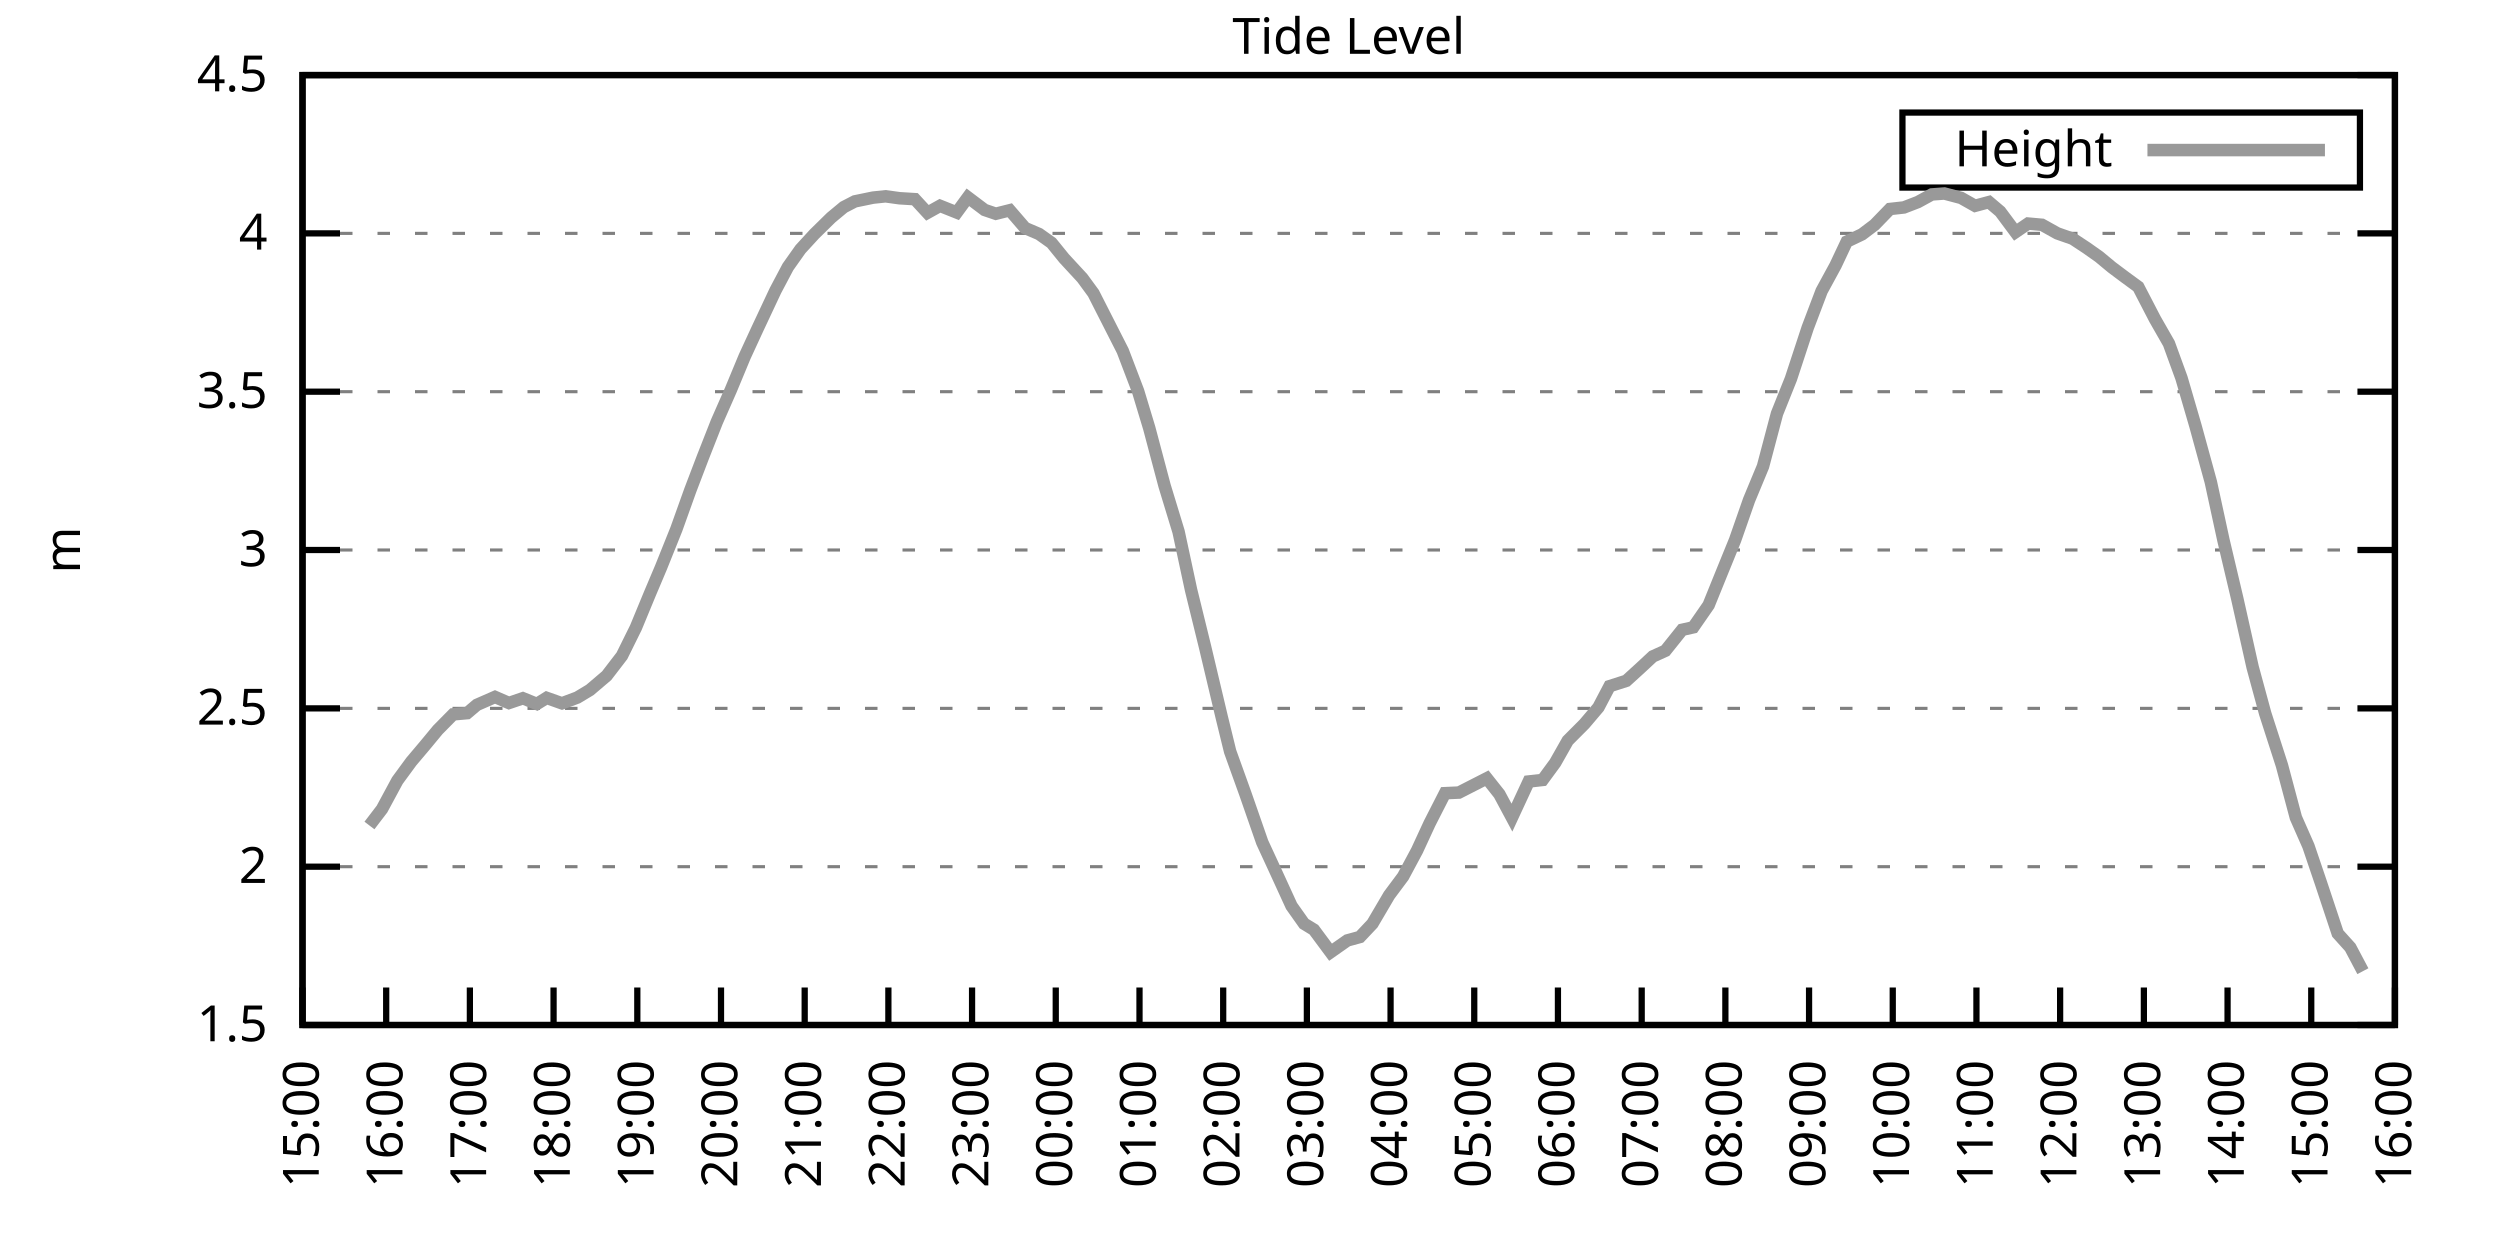
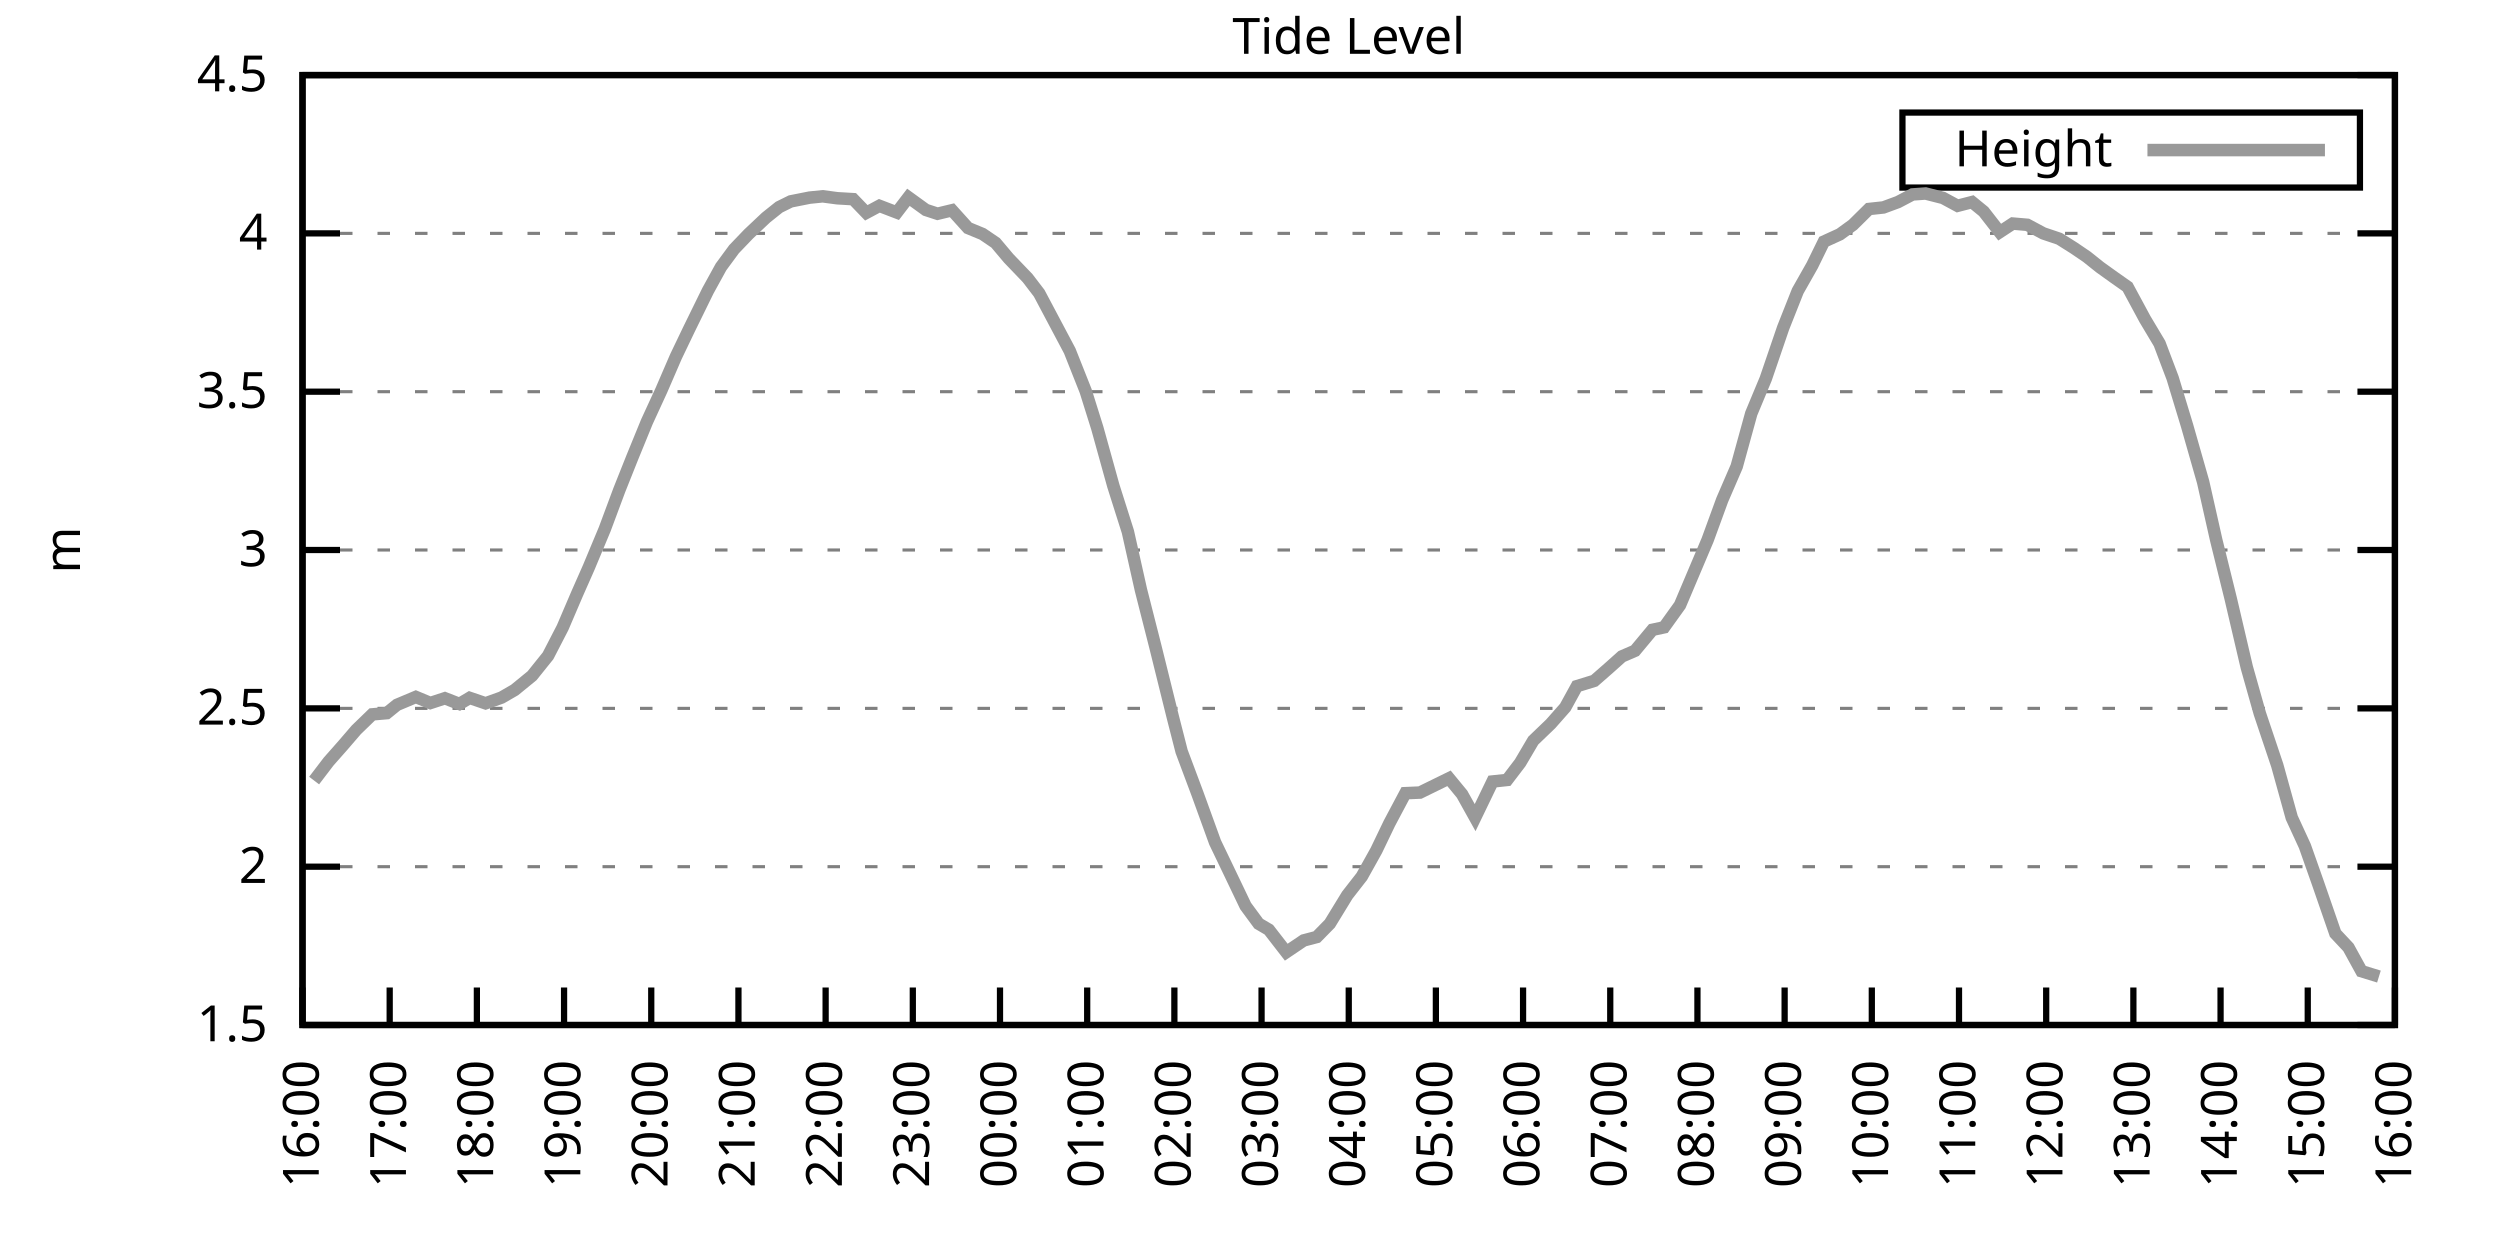
<svg xmlns="http://www.w3.org/2000/svg" xmlns:xlink="http://www.w3.org/1999/xlink" width="400" height="200" viewBox="0 0 400 200">
  <g id="gnuplot_canvas">
    <rect x="0" y="0" width="400" height="200" fill="none" />
    <defs>
      <circle id="gpDot" r="0.5" stroke-width="0.5" stroke="currentColor" />
      <path id="gpPt0" stroke-width="0.333" stroke="currentColor" d="M-1,0 h2 M0,-1 v2" />
      <path id="gpPt1" stroke-width="0.333" stroke="currentColor" d="M-1,-1 L1,1 M1,-1 L-1,1" />
      <path id="gpPt2" stroke-width="0.333" stroke="currentColor" d="M-1,0 L1,0 M0,-1 L0,1 M-1,-1 L1,1 M-1,1 L1,-1" />
      <rect id="gpPt3" stroke-width="0.333" stroke="currentColor" x="-1" y="-1" width="2" height="2" />
      <rect id="gpPt4" stroke-width="0.333" stroke="currentColor" fill="currentColor" x="-1" y="-1" width="2" height="2" />
      <circle id="gpPt5" stroke-width="0.333" stroke="currentColor" cx="0" cy="0" r="1" />
      <use xlink:href="#gpPt5" id="gpPt6" fill="currentColor" stroke="none" />
      <path id="gpPt7" stroke-width="0.333" stroke="currentColor" d="M0,-1.33 L-1.33,0.67 L1.33,0.67 z" />
      <use xlink:href="#gpPt7" id="gpPt8" fill="currentColor" stroke="none" />
      <use xlink:href="#gpPt7" id="gpPt9" stroke="currentColor" transform="rotate(180)" />
      <use xlink:href="#gpPt9" id="gpPt10" fill="currentColor" stroke="none" />
      <use xlink:href="#gpPt3" id="gpPt11" stroke="currentColor" transform="rotate(45)" />
      <use xlink:href="#gpPt11" id="gpPt12" fill="currentColor" stroke="none" />
      <path id="gpPt13" stroke-width="0.333" stroke="currentColor" d="M0,1.330 L1.265,0.411 L0.782,-1.067 L-0.782,-1.076 L-1.265,0.411 z" />
      <use xlink:href="#gpPt13" id="gpPt14" fill="currentColor" stroke="none" />
      <filter id="textbox" filterUnits="objectBoundingBox" x="0" y="0" height="1" width="1">
        <feFlood flood-color="white" flood-opacity="1" result="bgnd" />
        <feComposite in="SourceGraphic" in2="bgnd" operator="atop" />
      </filter>
      <filter id="greybox" filterUnits="objectBoundingBox" x="0" y="0" height="1" width="1">
        <feFlood flood-color="lightgrey" flood-opacity="1" result="grey" />
        <feComposite in="SourceGraphic" in2="grey" operator="atop" />
      </filter>
    </defs>
    <g fill="none" color="white" stroke="currentColor" stroke-width="1.00" stroke-linecap="butt" stroke-linejoin="miter">
</g>
    <g fill="none" color="black" stroke="currentColor" stroke-width="1.00" stroke-linecap="butt" stroke-linejoin="miter">
      <g stroke="none" shape-rendering="crispEdges">
        <polygon fill="rgb(255, 255, 255)" points="48.40,164.00 383.18,164.00 383.18,12.02 48.40,12.02 " />
      </g>
    </g>
    <g fill="none" color="black" stroke="currentColor" stroke-width="1.00" stroke-linecap="butt" stroke-linejoin="miter">
</g>
    <g fill="none" color="black" stroke="black" stroke-width="0.50" stroke-linecap="butt" stroke-linejoin="miter">
</g>
    <g fill="none" color="gray" stroke="currentColor" stroke-width="0.50" stroke-linecap="butt" stroke-linejoin="miter">
      <path stroke="gray" stroke-dasharray="2,4" class="gridline" d="M48.40,164.00 L383.19,164.00  " />
    </g>
    <g fill="none" color="gray" stroke="gray" stroke-width="1.00" stroke-linecap="butt" stroke-linejoin="miter">
</g>
    <g fill="none" color="black" stroke="currentColor" stroke-width="1.00" stroke-linecap="butt" stroke-linejoin="miter">
      <path stroke="black" d="M48.40,164.00 L54.40,164.00 M383.19,164.00 L377.19,164.00  " />
      <g transform="translate(42.80,166.60)" stroke="none" fill="black" font-family="Sans" font-size="8.00" text-anchor="end">
        <text>
          <tspan font-family="Sans"> 1.5</tspan>
        </text>
      </g>
    </g>
    <g fill="none" color="black" stroke="currentColor" stroke-width="1.00" stroke-linecap="butt" stroke-linejoin="miter">
</g>
    <g fill="none" color="black" stroke="black" stroke-width="0.50" stroke-linecap="butt" stroke-linejoin="miter">
</g>
    <g fill="none" color="gray" stroke="currentColor" stroke-width="0.50" stroke-linecap="butt" stroke-linejoin="miter">
      <path stroke="gray" stroke-dasharray="2,4" class="gridline" d="M48.40,138.67 L383.19,138.67  " />
    </g>
    <g fill="none" color="gray" stroke="gray" stroke-width="1.00" stroke-linecap="butt" stroke-linejoin="miter">
</g>
    <g fill="none" color="black" stroke="currentColor" stroke-width="1.00" stroke-linecap="butt" stroke-linejoin="miter">
      <path stroke="black" d="M48.40,138.67 L54.40,138.67 M383.19,138.67 L377.19,138.67  " />
      <g transform="translate(42.80,141.27)" stroke="none" fill="black" font-family="Sans" font-size="8.00" text-anchor="end">
        <text>
          <tspan font-family="Sans"> 2</tspan>
        </text>
      </g>
    </g>
    <g fill="none" color="black" stroke="currentColor" stroke-width="1.00" stroke-linecap="butt" stroke-linejoin="miter">
</g>
    <g fill="none" color="black" stroke="black" stroke-width="0.50" stroke-linecap="butt" stroke-linejoin="miter">
</g>
    <g fill="none" color="gray" stroke="currentColor" stroke-width="0.50" stroke-linecap="butt" stroke-linejoin="miter">
      <path stroke="gray" stroke-dasharray="2,4" class="gridline" d="M48.40,113.34 L383.19,113.34  " />
    </g>
    <g fill="none" color="gray" stroke="gray" stroke-width="1.00" stroke-linecap="butt" stroke-linejoin="miter">
</g>
    <g fill="none" color="black" stroke="currentColor" stroke-width="1.00" stroke-linecap="butt" stroke-linejoin="miter">
      <path stroke="black" d="M48.40,113.34 L54.40,113.34 M383.19,113.34 L377.19,113.34  " />
      <g transform="translate(42.80,115.94)" stroke="none" fill="black" font-family="Sans" font-size="8.00" text-anchor="end">
        <text>
          <tspan font-family="Sans"> 2.5</tspan>
        </text>
      </g>
    </g>
    <g fill="none" color="black" stroke="currentColor" stroke-width="1.00" stroke-linecap="butt" stroke-linejoin="miter">
</g>
    <g fill="none" color="black" stroke="black" stroke-width="0.50" stroke-linecap="butt" stroke-linejoin="miter">
</g>
    <g fill="none" color="gray" stroke="currentColor" stroke-width="0.50" stroke-linecap="butt" stroke-linejoin="miter">
      <path stroke="gray" stroke-dasharray="2,4" class="gridline" d="M48.40,88.00 L383.19,88.00  " />
    </g>
    <g fill="none" color="gray" stroke="gray" stroke-width="1.00" stroke-linecap="butt" stroke-linejoin="miter">
</g>
    <g fill="none" color="black" stroke="currentColor" stroke-width="1.00" stroke-linecap="butt" stroke-linejoin="miter">
      <path stroke="black" d="M48.40,88.00 L54.40,88.00 M383.19,88.00 L377.19,88.00  " />
      <g transform="translate(42.80,90.60)" stroke="none" fill="black" font-family="Sans" font-size="8.00" text-anchor="end">
        <text>
          <tspan font-family="Sans"> 3</tspan>
        </text>
      </g>
    </g>
    <g fill="none" color="black" stroke="currentColor" stroke-width="1.00" stroke-linecap="butt" stroke-linejoin="miter">
</g>
    <g fill="none" color="black" stroke="black" stroke-width="0.50" stroke-linecap="butt" stroke-linejoin="miter">
</g>
    <g fill="none" color="gray" stroke="currentColor" stroke-width="0.50" stroke-linecap="butt" stroke-linejoin="miter">
      <path stroke="gray" stroke-dasharray="2,4" class="gridline" d="M48.40,62.67 L383.19,62.67  " />
    </g>
    <g fill="none" color="gray" stroke="gray" stroke-width="1.00" stroke-linecap="butt" stroke-linejoin="miter">
</g>
    <g fill="none" color="black" stroke="currentColor" stroke-width="1.00" stroke-linecap="butt" stroke-linejoin="miter">
      <path stroke="black" d="M48.40,62.67 L54.40,62.67 M383.19,62.67 L377.19,62.67  " />
      <g transform="translate(42.80,65.27)" stroke="none" fill="black" font-family="Sans" font-size="8.00" text-anchor="end">
        <text>
          <tspan font-family="Sans"> 3.5</tspan>
        </text>
      </g>
    </g>
    <g fill="none" color="black" stroke="currentColor" stroke-width="1.00" stroke-linecap="butt" stroke-linejoin="miter">
</g>
    <g fill="none" color="black" stroke="black" stroke-width="0.50" stroke-linecap="butt" stroke-linejoin="miter">
</g>
    <g fill="none" color="gray" stroke="currentColor" stroke-width="0.50" stroke-linecap="butt" stroke-linejoin="miter">
      <path stroke="gray" stroke-dasharray="2,4" class="gridline" d="M48.40,37.34 L383.19,37.34  " />
    </g>
    <g fill="none" color="gray" stroke="gray" stroke-width="1.00" stroke-linecap="butt" stroke-linejoin="miter">
</g>
    <g fill="none" color="black" stroke="currentColor" stroke-width="1.00" stroke-linecap="butt" stroke-linejoin="miter">
      <path stroke="black" d="M48.40,37.34 L54.40,37.34 M383.19,37.34 L377.19,37.34  " />
      <g transform="translate(42.80,39.94)" stroke="none" fill="black" font-family="Sans" font-size="8.00" text-anchor="end">
        <text>
          <tspan font-family="Sans"> 4</tspan>
        </text>
      </g>
    </g>
    <g fill="none" color="black" stroke="currentColor" stroke-width="1.00" stroke-linecap="butt" stroke-linejoin="miter">
</g>
    <g fill="none" color="black" stroke="black" stroke-width="0.50" stroke-linecap="butt" stroke-linejoin="miter">
</g>
    <g fill="none" color="gray" stroke="currentColor" stroke-width="0.50" stroke-linecap="butt" stroke-linejoin="miter">
      <path stroke="gray" stroke-dasharray="2,4" class="gridline" d="M48.40,12.01 L383.19,12.01  " />
    </g>
    <g fill="none" color="gray" stroke="gray" stroke-width="1.00" stroke-linecap="butt" stroke-linejoin="miter">
</g>
    <g fill="none" color="black" stroke="currentColor" stroke-width="1.00" stroke-linecap="butt" stroke-linejoin="miter">
      <path stroke="black" d="M48.40,12.01 L54.40,12.01 M383.19,12.01 L377.19,12.01  " />
      <g transform="translate(42.80,14.61)" stroke="none" fill="black" font-family="Sans" font-size="8.00" text-anchor="end">
        <text>
          <tspan font-family="Sans"> 4.5</tspan>
        </text>
      </g>
    </g>
    <g fill="none" color="black" stroke="currentColor" stroke-width="1.00" stroke-linecap="butt" stroke-linejoin="miter">
      <path stroke="black" d="M48.40,164.00 L48.40,158.00  " />
      <g transform="translate(51.00,169.60) rotate(270.00)" stroke="none" fill="black" font-family="Sans" font-size="8.00" text-anchor="end">
        <text>
-           <tspan font-family="Sans">15:00</tspan>
-         </text>
-       </g>
-     </g>
-     <g fill="none" color="black" stroke="currentColor" stroke-width="1.00" stroke-linecap="butt" stroke-linejoin="miter">
-       <path stroke="black" d="M61.79,164.00 L61.79,158.00  " />
-       <g transform="translate(64.39,169.60) rotate(270.00)" stroke="none" fill="black" font-family="Sans" font-size="8.00" text-anchor="end">
-         <text>
          <tspan font-family="Sans">16:00</tspan>
        </text>
      </g>
    </g>
    <g fill="none" color="black" stroke="currentColor" stroke-width="1.00" stroke-linecap="butt" stroke-linejoin="miter">
-       <path stroke="black" d="M75.18,164.00 L75.18,158.00  " />
-       <g transform="translate(77.78,169.60) rotate(270.00)" stroke="none" fill="black" font-family="Sans" font-size="8.00" text-anchor="end">
+       <path stroke="black" d="M62.35,164.00 L62.35,158.00  " />
+       <g transform="translate(64.95,169.60) rotate(270.00)" stroke="none" fill="black" font-family="Sans" font-size="8.00" text-anchor="end">
        <text>
          <tspan font-family="Sans">17:00</tspan>
        </text>
      </g>
    </g>
    <g fill="none" color="black" stroke="currentColor" stroke-width="1.00" stroke-linecap="butt" stroke-linejoin="miter">
-       <path stroke="black" d="M88.57,164.00 L88.57,158.00  " />
-       <g transform="translate(91.17,169.60) rotate(270.00)" stroke="none" fill="black" font-family="Sans" font-size="8.00" text-anchor="end">
+       <path stroke="black" d="M76.30,164.00 L76.30,158.00  " />
+       <g transform="translate(78.90,169.60) rotate(270.00)" stroke="none" fill="black" font-family="Sans" font-size="8.00" text-anchor="end">
        <text>
          <tspan font-family="Sans">18:00</tspan>
        </text>
      </g>
    </g>
    <g fill="none" color="black" stroke="currentColor" stroke-width="1.00" stroke-linecap="butt" stroke-linejoin="miter">
-       <path stroke="black" d="M101.97,164.00 L101.97,158.00  " />
-       <g transform="translate(104.57,169.60) rotate(270.00)" stroke="none" fill="black" font-family="Sans" font-size="8.00" text-anchor="end">
+       <path stroke="black" d="M90.25,164.00 L90.25,158.00  " />
+       <g transform="translate(92.85,169.60) rotate(270.00)" stroke="none" fill="black" font-family="Sans" font-size="8.00" text-anchor="end">
        <text>
          <tspan font-family="Sans">19:00</tspan>
        </text>
      </g>
    </g>
    <g fill="none" color="black" stroke="currentColor" stroke-width="1.00" stroke-linecap="butt" stroke-linejoin="miter">
-       <path stroke="black" d="M115.36,164.00 L115.36,158.00  " />
-       <g transform="translate(117.96,169.60) rotate(270.00)" stroke="none" fill="black" font-family="Sans" font-size="8.00" text-anchor="end">
+       <path stroke="black" d="M104.20,164.00 L104.20,158.00  " />
+       <g transform="translate(106.80,169.60) rotate(270.00)" stroke="none" fill="black" font-family="Sans" font-size="8.00" text-anchor="end">
        <text>
          <tspan font-family="Sans">20:00</tspan>
        </text>
      </g>
    </g>
    <g fill="none" color="black" stroke="currentColor" stroke-width="1.00" stroke-linecap="butt" stroke-linejoin="miter">
-       <path stroke="black" d="M128.75,164.00 L128.75,158.00  " />
-       <g transform="translate(131.35,169.60) rotate(270.00)" stroke="none" fill="black" font-family="Sans" font-size="8.00" text-anchor="end">
+       <path stroke="black" d="M118.15,164.00 L118.15,158.00  " />
+       <g transform="translate(120.75,169.60) rotate(270.00)" stroke="none" fill="black" font-family="Sans" font-size="8.00" text-anchor="end">
        <text>
          <tspan font-family="Sans">21:00</tspan>
        </text>
      </g>
    </g>
    <g fill="none" color="black" stroke="currentColor" stroke-width="1.00" stroke-linecap="butt" stroke-linejoin="miter">
-       <path stroke="black" d="M142.14,164.00 L142.14,158.00  " />
-       <g transform="translate(144.74,169.60) rotate(270.00)" stroke="none" fill="black" font-family="Sans" font-size="8.00" text-anchor="end">
+       <path stroke="black" d="M132.10,164.00 L132.10,158.00  " />
+       <g transform="translate(134.70,169.60) rotate(270.00)" stroke="none" fill="black" font-family="Sans" font-size="8.00" text-anchor="end">
        <text>
          <tspan font-family="Sans">22:00</tspan>
        </text>
      </g>
    </g>
    <g fill="none" color="black" stroke="currentColor" stroke-width="1.00" stroke-linecap="butt" stroke-linejoin="miter">
-       <path stroke="black" d="M155.53,164.00 L155.53,158.00  " />
-       <g transform="translate(158.13,169.60) rotate(270.00)" stroke="none" fill="black" font-family="Sans" font-size="8.00" text-anchor="end">
+       <path stroke="black" d="M146.05,164.00 L146.05,158.00  " />
+       <g transform="translate(148.65,169.60) rotate(270.00)" stroke="none" fill="black" font-family="Sans" font-size="8.00" text-anchor="end">
        <text>
          <tspan font-family="Sans">23:00</tspan>
        </text>
      </g>
    </g>
    <g fill="none" color="black" stroke="currentColor" stroke-width="1.00" stroke-linecap="butt" stroke-linejoin="miter">
-       <path stroke="black" d="M168.92,164.00 L168.92,158.00  " />
-       <g transform="translate(171.52,169.60) rotate(270.00)" stroke="none" fill="black" font-family="Sans" font-size="8.00" text-anchor="end">
+       <path stroke="black" d="M160.00,164.00 L160.00,158.00  " />
+       <g transform="translate(162.60,169.60) rotate(270.00)" stroke="none" fill="black" font-family="Sans" font-size="8.00" text-anchor="end">
        <text>
          <tspan font-family="Sans">00:00</tspan>
        </text>
      </g>
    </g>
    <g fill="none" color="black" stroke="currentColor" stroke-width="1.00" stroke-linecap="butt" stroke-linejoin="miter">
-       <path stroke="black" d="M182.32,164.00 L182.32,158.00  " />
-       <g transform="translate(184.92,169.60) rotate(270.00)" stroke="none" fill="black" font-family="Sans" font-size="8.00" text-anchor="end">
+       <path stroke="black" d="M173.95,164.00 L173.95,158.00  " />
+       <g transform="translate(176.55,169.60) rotate(270.00)" stroke="none" fill="black" font-family="Sans" font-size="8.00" text-anchor="end">
        <text>
          <tspan font-family="Sans">01:00</tspan>
        </text>
      </g>
    </g>
    <g fill="none" color="black" stroke="currentColor" stroke-width="1.00" stroke-linecap="butt" stroke-linejoin="miter">
-       <path stroke="black" d="M195.71,164.00 L195.71,158.00  " />
-       <g transform="translate(198.31,169.60) rotate(270.00)" stroke="none" fill="black" font-family="Sans" font-size="8.00" text-anchor="end">
+       <path stroke="black" d="M187.90,164.00 L187.90,158.00  " />
+       <g transform="translate(190.50,169.60) rotate(270.00)" stroke="none" fill="black" font-family="Sans" font-size="8.00" text-anchor="end">
        <text>
          <tspan font-family="Sans">02:00</tspan>
        </text>
      </g>
    </g>
    <g fill="none" color="black" stroke="currentColor" stroke-width="1.00" stroke-linecap="butt" stroke-linejoin="miter">
-       <path stroke="black" d="M209.10,164.00 L209.10,158.00  " />
-       <g transform="translate(211.70,169.60) rotate(270.00)" stroke="none" fill="black" font-family="Sans" font-size="8.00" text-anchor="end">
+       <path stroke="black" d="M201.85,164.00 L201.85,158.00  " />
+       <g transform="translate(204.45,169.60) rotate(270.00)" stroke="none" fill="black" font-family="Sans" font-size="8.00" text-anchor="end">
        <text>
          <tspan font-family="Sans">03:00</tspan>
        </text>
      </g>
    </g>
    <g fill="none" color="black" stroke="currentColor" stroke-width="1.00" stroke-linecap="butt" stroke-linejoin="miter">
-       <path stroke="black" d="M222.49,164.00 L222.49,158.00  " />
-       <g transform="translate(225.09,169.60) rotate(270.00)" stroke="none" fill="black" font-family="Sans" font-size="8.00" text-anchor="end">
+       <path stroke="black" d="M215.80,164.00 L215.80,158.00  " />
+       <g transform="translate(218.40,169.60) rotate(270.00)" stroke="none" fill="black" font-family="Sans" font-size="8.00" text-anchor="end">
        <text>
          <tspan font-family="Sans">04:00</tspan>
        </text>
      </g>
    </g>
    <g fill="none" color="black" stroke="currentColor" stroke-width="1.00" stroke-linecap="butt" stroke-linejoin="miter">
-       <path stroke="black" d="M235.88,164.00 L235.88,158.00  " />
-       <g transform="translate(238.48,169.60) rotate(270.00)" stroke="none" fill="black" font-family="Sans" font-size="8.00" text-anchor="end">
+       <path stroke="black" d="M229.74,164.00 L229.74,158.00  " />
+       <g transform="translate(232.34,169.60) rotate(270.00)" stroke="none" fill="black" font-family="Sans" font-size="8.00" text-anchor="end">
        <text>
          <tspan font-family="Sans">05:00</tspan>
        </text>
      </g>
    </g>
    <g fill="none" color="black" stroke="currentColor" stroke-width="1.00" stroke-linecap="butt" stroke-linejoin="miter">
-       <path stroke="black" d="M249.27,164.00 L249.27,158.00  " />
-       <g transform="translate(251.87,169.60) rotate(270.00)" stroke="none" fill="black" font-family="Sans" font-size="8.00" text-anchor="end">
+       <path stroke="black" d="M243.69,164.00 L243.69,158.00  " />
+       <g transform="translate(246.29,169.60) rotate(270.00)" stroke="none" fill="black" font-family="Sans" font-size="8.00" text-anchor="end">
        <text>
          <tspan font-family="Sans">06:00</tspan>
        </text>
      </g>
    </g>
    <g fill="none" color="black" stroke="currentColor" stroke-width="1.00" stroke-linecap="butt" stroke-linejoin="miter">
-       <path stroke="black" d="M262.67,164.00 L262.67,158.00  " />
-       <g transform="translate(265.27,169.60) rotate(270.00)" stroke="none" fill="black" font-family="Sans" font-size="8.00" text-anchor="end">
+       <path stroke="black" d="M257.64,164.00 L257.64,158.00  " />
+       <g transform="translate(260.24,169.60) rotate(270.00)" stroke="none" fill="black" font-family="Sans" font-size="8.00" text-anchor="end">
        <text>
          <tspan font-family="Sans">07:00</tspan>
        </text>
      </g>
    </g>
    <g fill="none" color="black" stroke="currentColor" stroke-width="1.00" stroke-linecap="butt" stroke-linejoin="miter">
-       <path stroke="black" d="M276.06,164.00 L276.06,158.00  " />
-       <g transform="translate(278.66,169.60) rotate(270.00)" stroke="none" fill="black" font-family="Sans" font-size="8.00" text-anchor="end">
+       <path stroke="black" d="M271.59,164.00 L271.59,158.00  " />
+       <g transform="translate(274.19,169.60) rotate(270.00)" stroke="none" fill="black" font-family="Sans" font-size="8.00" text-anchor="end">
        <text>
          <tspan font-family="Sans">08:00</tspan>
        </text>
      </g>
    </g>
    <g fill="none" color="black" stroke="currentColor" stroke-width="1.00" stroke-linecap="butt" stroke-linejoin="miter">
-       <path stroke="black" d="M289.45,164.00 L289.45,158.00  " />
-       <g transform="translate(292.05,169.60) rotate(270.00)" stroke="none" fill="black" font-family="Sans" font-size="8.00" text-anchor="end">
+       <path stroke="black" d="M285.54,164.00 L285.54,158.00  " />
+       <g transform="translate(288.14,169.60) rotate(270.00)" stroke="none" fill="black" font-family="Sans" font-size="8.00" text-anchor="end">
        <text>
          <tspan font-family="Sans">09:00</tspan>
        </text>
      </g>
    </g>
    <g fill="none" color="black" stroke="currentColor" stroke-width="1.00" stroke-linecap="butt" stroke-linejoin="miter">
-       <path stroke="black" d="M302.84,164.00 L302.84,158.00  " />
-       <g transform="translate(305.44,169.60) rotate(270.00)" stroke="none" fill="black" font-family="Sans" font-size="8.00" text-anchor="end">
+       <path stroke="black" d="M299.49,164.00 L299.49,158.00  " />
+       <g transform="translate(302.09,169.60) rotate(270.00)" stroke="none" fill="black" font-family="Sans" font-size="8.00" text-anchor="end">
        <text>
          <tspan font-family="Sans">10:00</tspan>
        </text>
      </g>
    </g>
    <g fill="none" color="black" stroke="currentColor" stroke-width="1.00" stroke-linecap="butt" stroke-linejoin="miter">
-       <path stroke="black" d="M316.23,164.00 L316.23,158.00  " />
-       <g transform="translate(318.83,169.60) rotate(270.00)" stroke="none" fill="black" font-family="Sans" font-size="8.00" text-anchor="end">
+       <path stroke="black" d="M313.44,164.00 L313.44,158.00  " />
+       <g transform="translate(316.04,169.60) rotate(270.00)" stroke="none" fill="black" font-family="Sans" font-size="8.00" text-anchor="end">
        <text>
          <tspan font-family="Sans">11:00</tspan>
        </text>
      </g>
    </g>
    <g fill="none" color="black" stroke="currentColor" stroke-width="1.00" stroke-linecap="butt" stroke-linejoin="miter">
-       <path stroke="black" d="M329.62,164.00 L329.62,158.00  " />
-       <g transform="translate(332.22,169.60) rotate(270.00)" stroke="none" fill="black" font-family="Sans" font-size="8.00" text-anchor="end">
+       <path stroke="black" d="M327.39,164.00 L327.39,158.00  " />
+       <g transform="translate(329.99,169.60) rotate(270.00)" stroke="none" fill="black" font-family="Sans" font-size="8.00" text-anchor="end">
        <text>
          <tspan font-family="Sans">12:00</tspan>
        </text>
      </g>
    </g>
    <g fill="none" color="black" stroke="currentColor" stroke-width="1.00" stroke-linecap="butt" stroke-linejoin="miter">
-       <path stroke="black" d="M343.02,164.00 L343.02,158.00  " />
-       <g transform="translate(345.62,169.60) rotate(270.00)" stroke="none" fill="black" font-family="Sans" font-size="8.00" text-anchor="end">
+       <path stroke="black" d="M341.34,164.00 L341.34,158.00  " />
+       <g transform="translate(343.94,169.60) rotate(270.00)" stroke="none" fill="black" font-family="Sans" font-size="8.00" text-anchor="end">
        <text>
          <tspan font-family="Sans">13:00</tspan>
        </text>
      </g>
    </g>
    <g fill="none" color="black" stroke="currentColor" stroke-width="1.00" stroke-linecap="butt" stroke-linejoin="miter">
-       <path stroke="black" d="M356.41,164.00 L356.41,158.00  " />
-       <g transform="translate(359.01,169.60) rotate(270.00)" stroke="none" fill="black" font-family="Sans" font-size="8.00" text-anchor="end">
+       <path stroke="black" d="M355.29,164.00 L355.29,158.00  " />
+       <g transform="translate(357.89,169.60) rotate(270.00)" stroke="none" fill="black" font-family="Sans" font-size="8.00" text-anchor="end">
        <text>
          <tspan font-family="Sans">14:00</tspan>
        </text>
      </g>
    </g>
    <g fill="none" color="black" stroke="currentColor" stroke-width="1.00" stroke-linecap="butt" stroke-linejoin="miter">
-       <path stroke="black" d="M369.80,164.00 L369.80,158.00  " />
-       <g transform="translate(372.40,169.60) rotate(270.00)" stroke="none" fill="black" font-family="Sans" font-size="8.00" text-anchor="end">
+       <path stroke="black" d="M369.24,164.00 L369.24,158.00  " />
+       <g transform="translate(371.84,169.60) rotate(270.00)" stroke="none" fill="black" font-family="Sans" font-size="8.00" text-anchor="end">
        <text>
          <tspan font-family="Sans">15:00</tspan>
        </text>
      </g>
    </g>
    <g fill="none" color="black" stroke="currentColor" stroke-width="1.00" stroke-linecap="butt" stroke-linejoin="miter">
      <path stroke="black" d="M383.19,164.00 L383.19,158.00  " />
      <g transform="translate(385.79,169.60) rotate(270.00)" stroke="none" fill="black" font-family="Sans" font-size="8.00" text-anchor="end">
        <text>
          <tspan font-family="Sans">16:00</tspan>
        </text>
      </g>
    </g>
    <g fill="none" color="black" stroke="currentColor" stroke-width="1.00" stroke-linecap="butt" stroke-linejoin="miter">
</g>
    <g fill="none" color="black" stroke="currentColor" stroke-width="1.00" stroke-linecap="butt" stroke-linejoin="miter">
      <path stroke="black" d="M48.40,12.01 L48.40,164.00 L383.19,164.00 L383.19,12.01 L48.40,12.01 Z  " />
    </g>
    <g fill="none" color="black" stroke="currentColor" stroke-width="1.00" stroke-linecap="butt" stroke-linejoin="miter">
</g>
    <g fill="none" color="black" stroke="currentColor" stroke-width="1.00" stroke-linecap="butt" stroke-linejoin="miter">
      <path stroke="black" d="M304.39,30.01 L304.39,18.01 L377.59,18.01 L377.59,30.01 L304.39,30.01 Z  " />
    </g>
    <g id="Tide_level_plot_1">
      <g fill="none" color="white" stroke="black" stroke-width="2.00" stroke-linecap="butt" stroke-linejoin="miter">
</g>
      <g fill="none" color="black" stroke="currentColor" stroke-width="2.00" stroke-linecap="butt" stroke-linejoin="miter">
        <g transform="translate(337.99,26.61)" stroke="none" fill="black" font-family="Sans" font-size="8.00" text-anchor="end">
          <text>
            <tspan font-family="Sans">Height</tspan>
          </text>
        </g>
      </g>
      <g fill="none" color="black" stroke="currentColor" stroke-width="2.00" stroke-linecap="butt" stroke-linejoin="miter">
-         <path stroke="rgb(153, 153, 153)" d="M343.59,24.01 L371.99,24.01 M59.11,132.08 L61.12,129.45 L63.58,124.89 L65.81,121.85 L68.04,119.21 L70.05,116.78   L72.50,114.30 L74.74,114.10 L76.30,112.78 L79.20,111.51 L81.43,112.48 L83.66,111.72 L85.90,112.63 L87.46,111.66   L89.91,112.53 L92.37,111.61 L94.38,110.40 L97.06,108.12 L99.51,104.93 L101.74,100.42 L103.98,95.00 L105.76,90.79   L108.22,84.66 L110.45,78.43 L112.46,73.16 L114.69,67.49 L116.92,62.42 L119.15,57.05 L121.16,52.69 L124.06,46.51   L126.07,42.71 L128.08,39.87 L130.31,37.44 L132.99,34.81 L135.00,33.14 L136.78,32.22 L139.69,31.62 L141.69,31.41   L143.93,31.72 L146.38,31.87 L148.39,34.05 L150.40,32.93 L153.08,34.00 L154.86,31.57 L157.54,33.59 L159.33,34.20   L161.56,33.64 L164.01,36.48 L166.25,37.44 L168.25,38.86 L170.26,41.34 L173.17,44.49 L174.95,46.92 L179.64,56.14   L182.09,62.57 L183.88,68.50 L186.33,77.72 L188.57,85.07 L190.57,94.39 L192.81,103.51 L195.48,114.76 L196.82,120.23   L199.28,127.07 L201.96,134.77 L203.97,139.12 L206.64,144.95 L208.65,147.79 L210.22,148.75 L212.89,152.35 L215.57,150.47   L217.58,149.92 L219.59,147.79 L222.27,143.23 L224.50,140.24 L226.73,136.08 L228.74,131.73 L231.20,126.91 L233.43,126.81   L237.89,124.53 L239.90,127.07 L241.91,130.82 L244.59,125.04 L246.82,124.79 L248.83,122.05 L250.84,118.50 L253.51,115.82   L255.75,113.18 L257.53,109.79 L260.21,108.93 L262.44,106.90 L264.45,105.03 L266.46,104.12 L269.14,100.77 L270.92,100.37   L273.38,96.82 L275.39,91.86 L277.62,86.38 L279.85,80.00 L282.08,74.63 L284.32,66.17 L286.55,60.60 L289.23,52.44   L291.46,46.56 L293.69,42.46 L295.48,38.66 L297.93,37.49 L299.94,35.97 L302.39,33.44 L304.63,33.19 L306.86,32.33   L309.09,31.11 L311.10,30.96 L313.78,31.67 L316.01,32.93 L318.24,32.33 L320.03,33.85 L322.48,37.14 L324.49,35.77   L326.72,35.97 L329.18,37.34 L331.63,38.20 L333.86,39.67 L335.87,41.09 L337.88,42.76 L340.11,44.43 L342.12,45.90   L344.80,51.07 L347.03,54.97 L349.04,60.49 L351.27,68.14 L353.73,77.11 L355.74,86.38 L357.97,95.81 L360.42,106.75   L362.43,114.15 L365.11,122.46 L367.34,130.82 L369.35,135.38 L371.36,141.30 L374.04,149.36 L376.05,151.59 L378.06,155.39    " />
+         <path stroke="rgb(153, 153, 153)" d="M343.59,24.01 L371.99,24.01 M50.26,124.89 L52.58,121.85 L54.91,119.21 L57.00,116.78 L59.56,114.30 L61.88,114.10   L63.51,112.78 L66.53,111.51 L68.86,112.48 L71.18,111.72 L73.51,112.63 L75.14,111.66 L77.69,112.53 L80.25,111.61   L82.34,110.40 L85.13,108.12 L87.69,104.93 L90.02,100.42 L92.34,95.00 L94.20,90.79 L96.76,84.66 L99.08,78.43   L101.18,73.16 L103.50,67.49 L105.83,62.42 L108.15,57.05 L110.24,52.69 L113.27,46.51 L115.36,42.71 L117.45,39.87   L119.78,37.44 L122.57,34.81 L124.66,33.14 L126.52,32.22 L129.54,31.62 L131.63,31.41 L133.96,31.72 L136.51,31.87   L138.61,34.05 L140.70,32.93 L143.49,34.00 L145.35,31.57 L148.14,33.59 L150.00,34.20 L152.32,33.64 L154.88,36.48   L157.21,37.44 L159.30,38.86 L161.39,41.34 L164.41,44.49 L166.27,46.92 L171.16,56.14 L173.71,62.57 L175.57,68.50   L178.13,77.72 L180.46,85.07 L182.55,94.39 L184.87,103.51 L187.66,114.76 L189.06,120.23 L191.62,127.07 L194.41,134.77   L196.50,139.12 L199.29,144.95 L201.38,147.79 L203.01,148.75 L205.80,152.35 L208.59,150.47 L210.68,149.92 L212.77,147.79   L215.56,143.23 L217.89,140.24 L220.21,136.08 L222.30,131.73 L224.86,126.91 L227.19,126.81 L231.84,124.53 L233.93,127.07   L236.02,130.82 L238.81,125.04 L241.14,124.79 L243.23,122.05 L245.32,118.50 L248.11,115.82 L250.44,113.18 L252.30,109.79   L255.09,108.93 L257.41,106.90 L259.50,105.03 L261.60,104.12 L264.39,100.77 L266.25,100.37 L268.80,96.82 L270.90,91.86   L273.22,86.38 L275.55,80.00 L277.87,74.63 L280.20,66.17 L282.52,60.60 L285.31,52.44 L287.64,46.56 L289.96,42.46   L291.82,38.66 L294.38,37.49 L296.47,35.97 L299.03,33.44 L301.35,33.19 L303.68,32.33 L306.00,31.11 L308.09,30.96   L310.88,31.67 L313.21,32.93 L315.53,32.33 L317.39,33.85 L319.95,37.14 L322.04,35.77 L324.37,35.97 L326.93,37.34   L329.48,38.20 L331.81,39.67 L333.90,41.09 L335.99,42.76 L338.32,44.43 L340.41,45.90 L343.20,51.07 L345.53,54.97   L347.62,60.49 L349.94,68.14 L352.50,77.11 L354.59,86.38 L356.92,95.81 L359.48,106.75 L361.57,114.15 L364.36,122.46   L366.68,130.82 L368.78,135.38 L370.87,141.30 L373.66,149.36 L375.75,151.59 L377.84,155.39 L380.63,156.25  " />
      </g>
    </g>
    <g fill="none" color="black" stroke="currentColor" stroke-width="2.00" stroke-linecap="butt" stroke-linejoin="miter">
</g>
    <g fill="none" color="black" stroke="black" stroke-width="1.00" stroke-linecap="butt" stroke-linejoin="miter">
</g>
    <g fill="none" color="black" stroke="currentColor" stroke-width="1.00" stroke-linecap="butt" stroke-linejoin="miter">
      <path stroke="black" d="M48.40,12.01 L48.40,164.00 L383.19,164.00 L383.19,12.01 L48.40,12.01 Z  " />
      <g transform="translate(12.80,88.01) rotate(270.00)" stroke="none" fill="black" font-family="Sans" font-size="8.00" text-anchor="middle">
        <text>
          <tspan font-family="Sans">m</tspan>
        </text>
      </g>
    </g>
    <g fill="none" color="black" stroke="currentColor" stroke-width="1.00" stroke-linecap="butt" stroke-linejoin="miter">
</g>
    <g fill="none" color="black" stroke="currentColor" stroke-width="1.00" stroke-linecap="butt" stroke-linejoin="miter">
      <g transform="translate(215.79,8.61)" stroke="none" fill="black" font-family="Sans" font-size="8.00" text-anchor="middle">
        <text>
          <tspan font-family="Sans">Tide Level</tspan>
        </text>
      </g>
    </g>
    <g fill="none" color="black" stroke="currentColor" stroke-width="1.00" stroke-linecap="butt" stroke-linejoin="miter">
</g>
  </g>
</svg>
